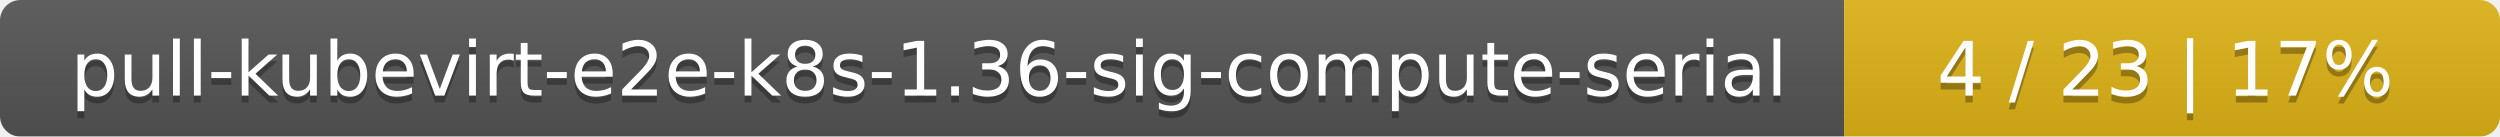
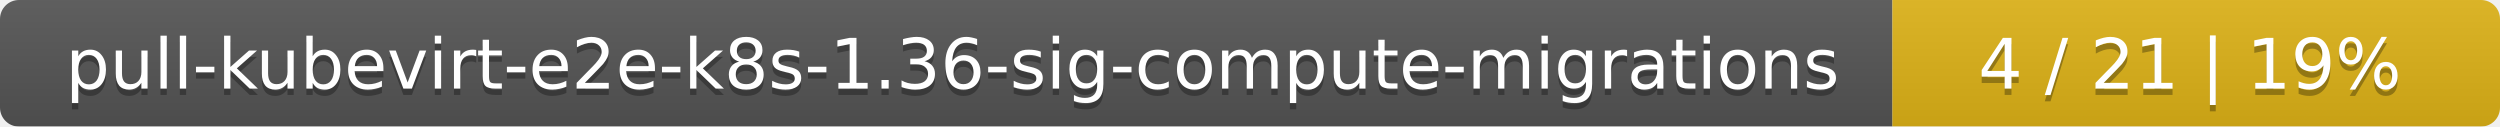
- <svg xmlns="http://www.w3.org/2000/svg" width="366" height="20">
+ <svg xmlns="http://www.w3.org/2000/svg" width="395" height="20">
  <linearGradient id="smooth" x2="0" y2="100%">
    <stop offset="0" stop-color="#bbb" stop-opacity=".1" />
    <stop offset="1" stop-opacity=".1" />
  </linearGradient>
  <mask id="round">
-     <rect width="366" height="20" rx="3" fill="#fff" />
+     <rect width="395" height="20" rx="3" fill="#fff" />
  </mask>
  <g mask="url(#round)">
-     <rect width="270" height="20" fill="#555" />
-     <rect x="270" width="96" height="20" fill="#dfb317" />
-     <rect width="366" height="20" fill="url(#smooth)" />
+     <rect width="299" height="20" fill="#555" />
+     <rect x="299" width="96" height="20" fill="#dfb317" />
+     <rect width="395" height="20" fill="url(#smooth)" />
  </g>
  <g fill="#fff" text-anchor="middle" font-family="DejaVu Sans,Verdana,Geneva,sans-serif" font-size="11">
-     <text x="136" y="15" fill="#010101" fill-opacity=".3">pull-kubevirt-e2e-k8s-1.36-sig-compute-serial</text>
-     <text x="136" y="14">pull-kubevirt-e2e-k8s-1.36-sig-compute-serial</text>
-     <text x="317" y="15" fill="#010101" fill-opacity=".3">4 / 23    |    17%</text>
-     <text x="317" y="14">4 / 23    |    17%</text>
+     <text x="150.5" y="15" fill="#010101" fill-opacity=".3">pull-kubevirt-e2e-k8s-1.36-sig-compute-migrations</text>
+     <text x="150.5" y="14">pull-kubevirt-e2e-k8s-1.36-sig-compute-migrations</text>
+     <text x="346" y="15" fill="#010101" fill-opacity=".3">4 / 21    |    19%</text>
+     <text x="346" y="14">4 / 21    |    19%</text>
  </g>
</svg>
